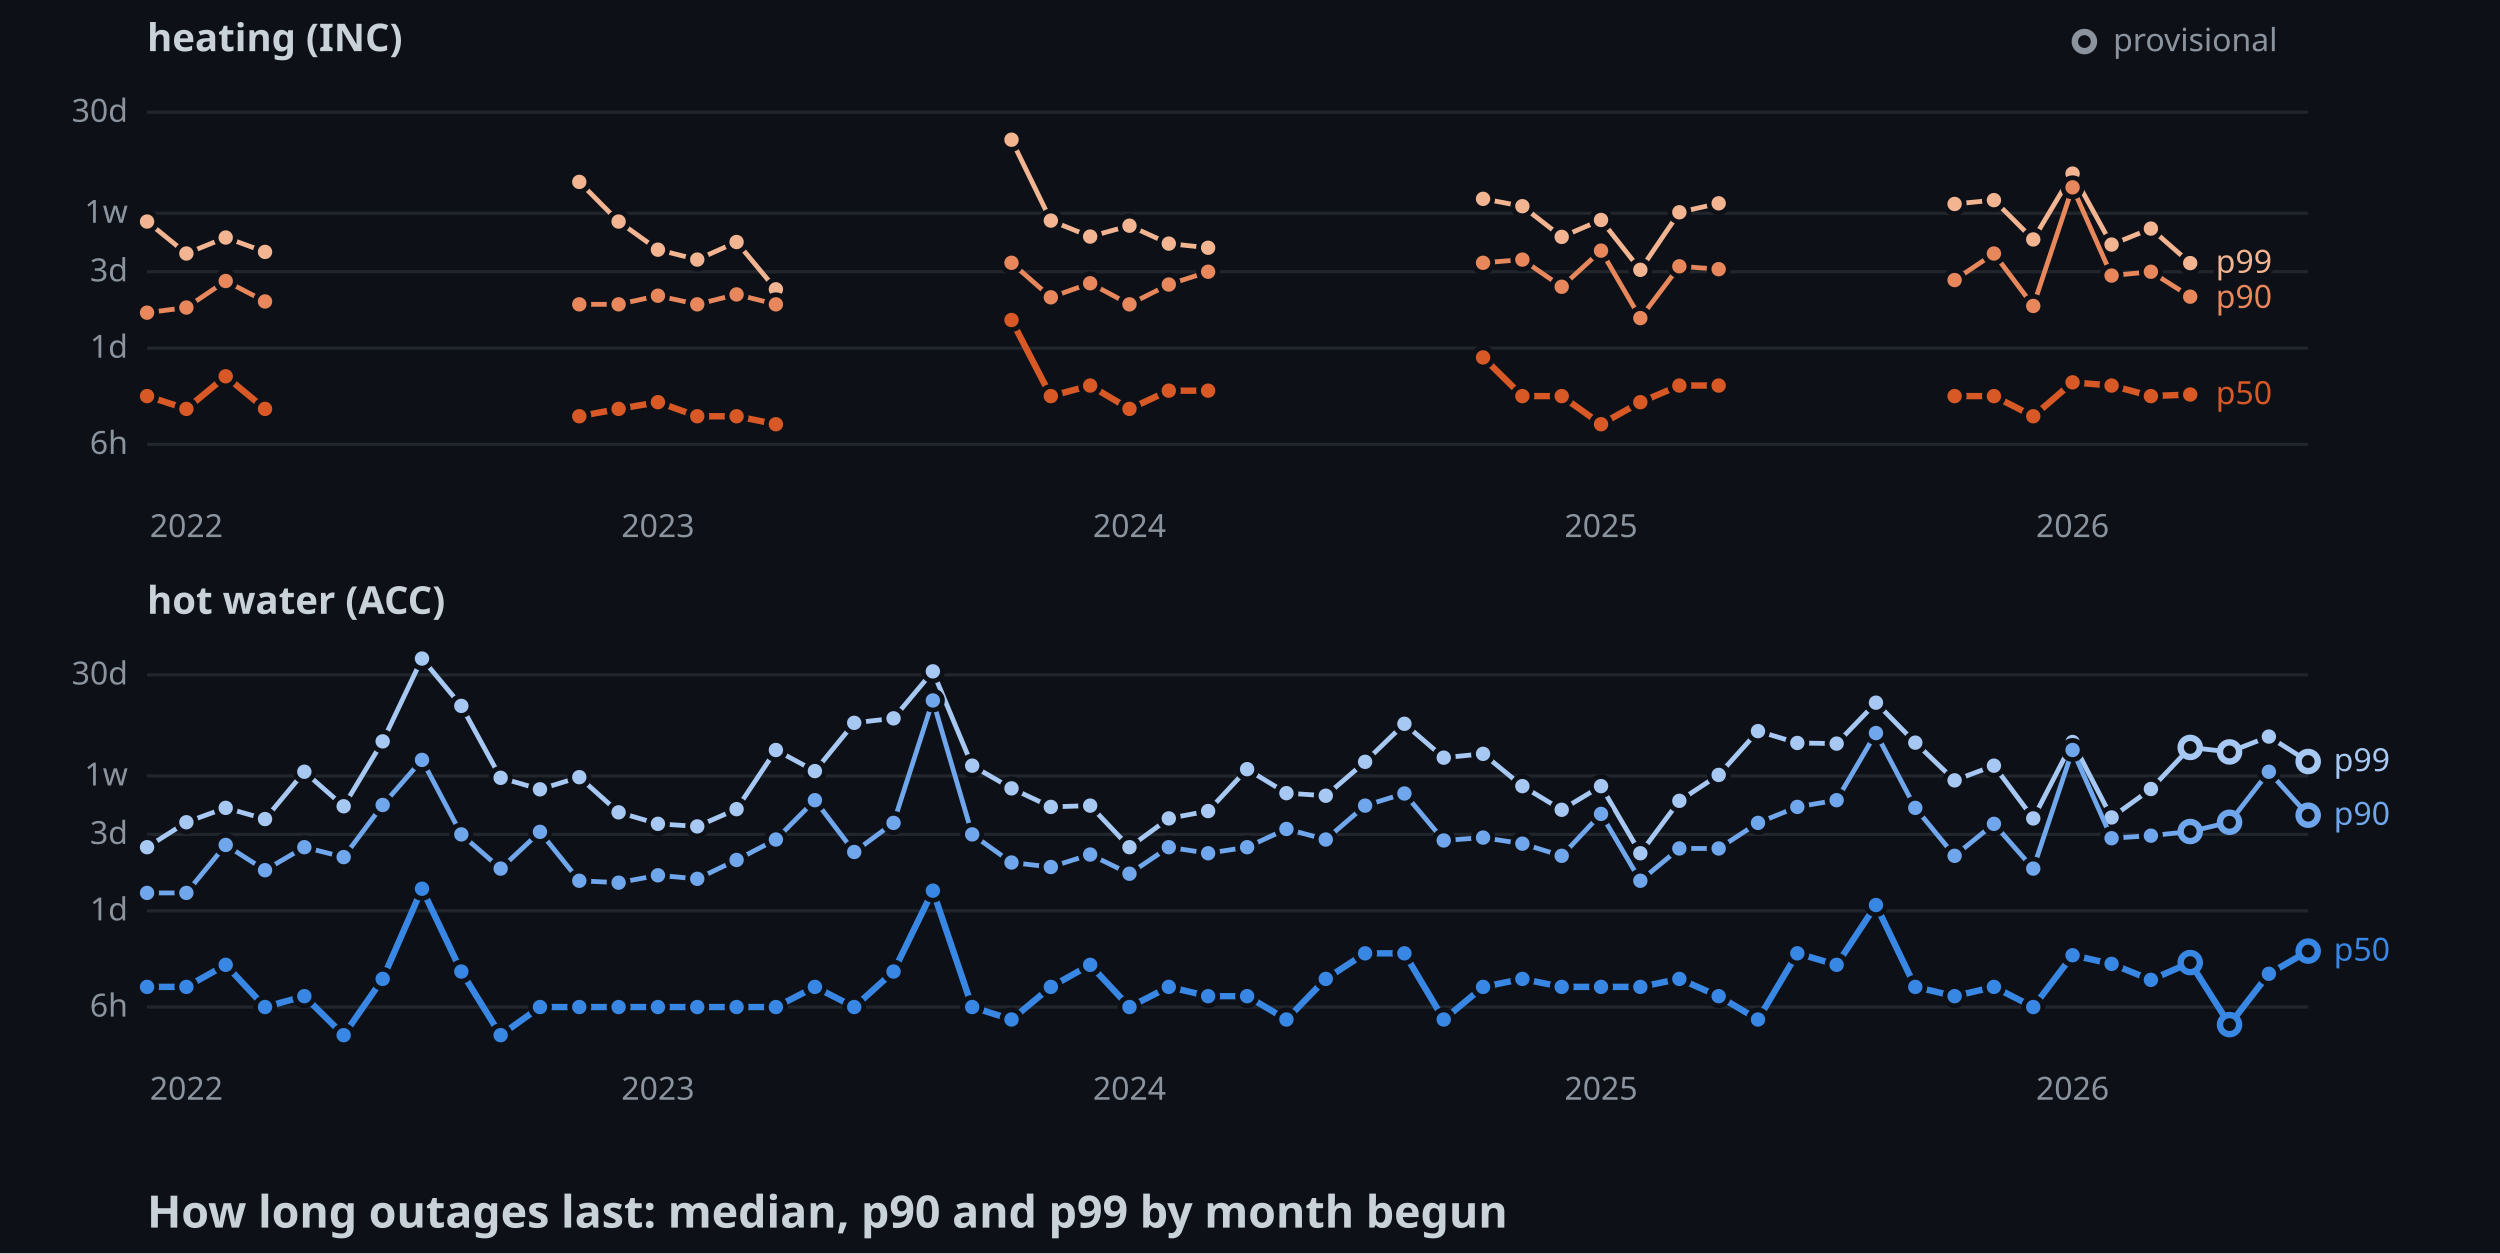
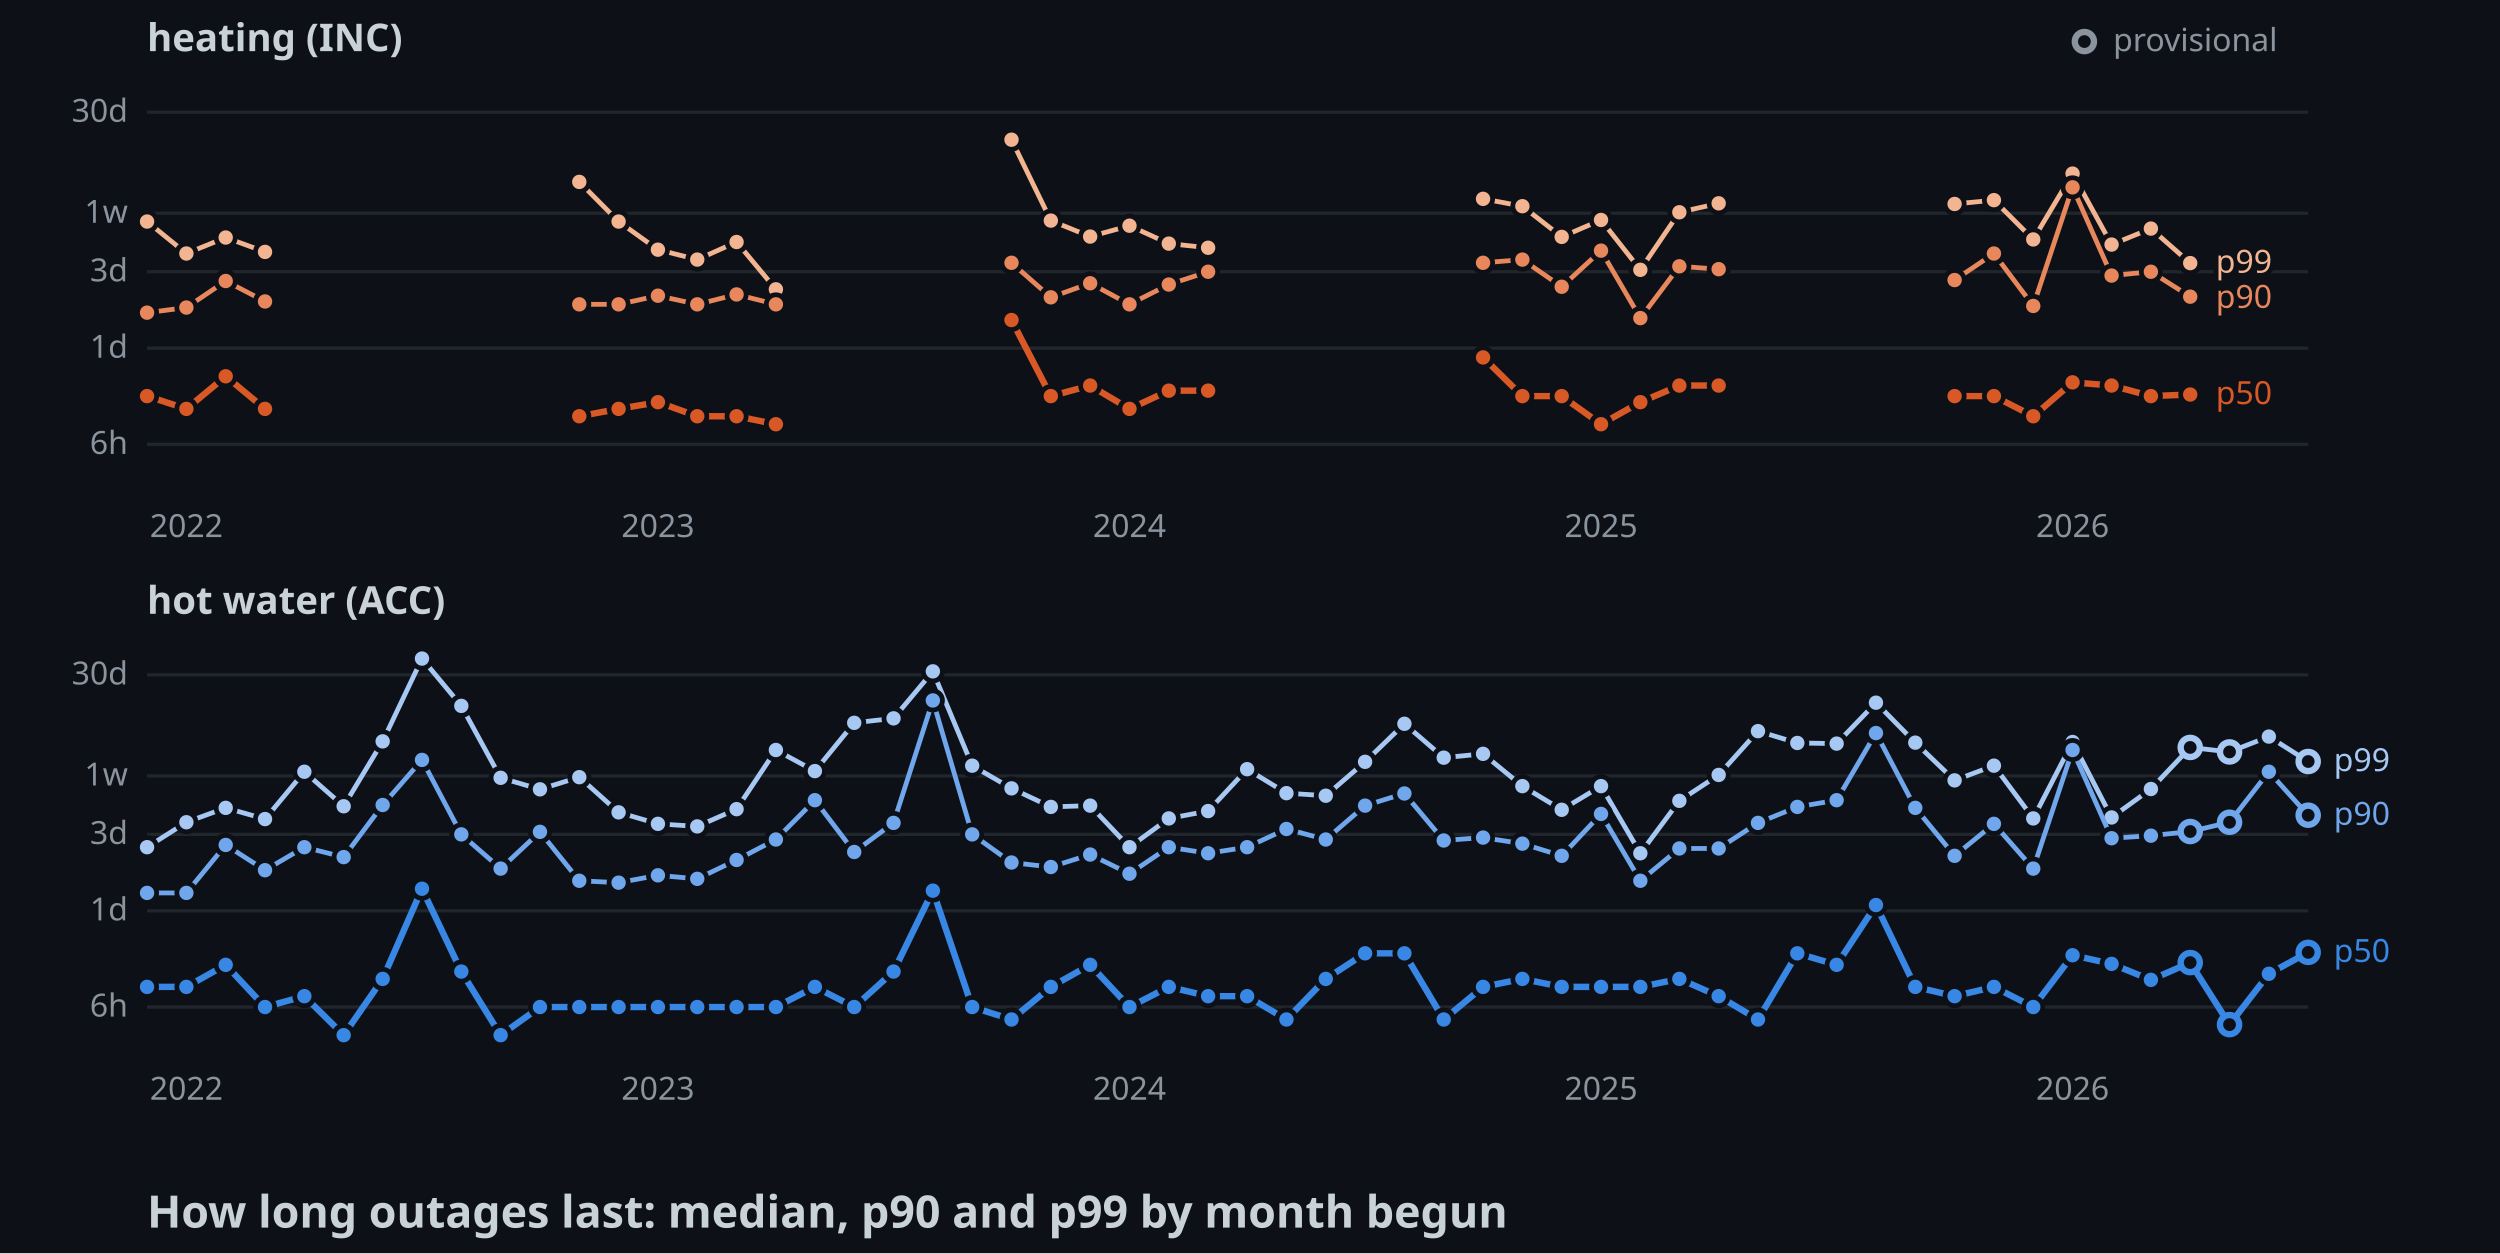
<svg xmlns="http://www.w3.org/2000/svg" width="782" height="392">
  <style>
    .axis { font: 10px sans-serif; fill: #8b949e; }
    .label { font: 10px sans-serif; paint-order: stroke; stroke: #0d1117; stroke-width: 3px; }
    .panel { font: bold 12px sans-serif; fill: #c9d1d9; }
    .title { font: bold 14px sans-serif; fill: #c9d1d9; }
  </style>
  <rect width="100%" height="100%" fill="#0d1117" />
  <text x="46" y="16" class="panel">heating (INC)</text>
  <line x1="46" y1="139" x2="722" y2="139" stroke="#21262d" />
  <text x="40" y="142" text-anchor="end" class="axis">6h</text>
  <line x1="46" y1="108.9" x2="722" y2="108.9" stroke="#21262d" />
  <text x="40" y="111.9" text-anchor="end" class="axis">1d</text>
  <line x1="46" y1="85" x2="722" y2="85" stroke="#21262d" />
  <text x="40" y="88" text-anchor="end" class="axis">3d</text>
  <line x1="46" y1="66.7" x2="722" y2="66.7" stroke="#21262d" />
  <text x="40" y="69.7" text-anchor="end" class="axis">1w</text>
  <line x1="46" y1="35.1" x2="722" y2="35.1" stroke="#21262d" />
  <text x="40" y="38.1" text-anchor="end" class="axis">30d</text>
  <text x="58.3" y="168" text-anchor="middle" class="axis">2022</text>
  <text x="205.8" y="168" text-anchor="middle" class="axis">2023</text>
  <text x="353.3" y="168" text-anchor="middle" class="axis">2024</text>
  <text x="500.8" y="168" text-anchor="middle" class="axis">2025</text>
  <text x="648.3" y="168" text-anchor="middle" class="axis">2026</text>
  <polyline points="46,69.3 58.3,79.3 70.6,74.3 82.9,78.8" fill="none" stroke-width="1.5" stroke="#f2b491" />
  <polyline points="181.2,56.9 193.5,69.3 205.8,78.1 218.1,81.2 230.4,75.7 242.7,90.5" fill="none" stroke-width="1.5" stroke="#f2b491" />
  <polyline points="316.4,43.7 328.7,69 341,74 353.3,70.6 365.6,76.2 377.9,77.5" fill="none" stroke-width="1.5" stroke="#f2b491" />
  <polyline points="463.9,62.2 476.2,64.5 488.5,74.1 500.8,68.8 513.1,84.4 525.3,66.4 537.6,63.6" fill="none" stroke-width="1.5" stroke="#f2b491" />
  <polyline points="611.4,63.8 623.7,62.6 636,74.9 648.3,54.3 660.5,76.5 672.8,71.5 685.1,82.3" fill="none" stroke-width="1.5" stroke="#f2b491" />
  <circle cx="46" cy="69.3" r="3" stroke="#0d1117" stroke-width="1.5" fill="#f2b491" />
  <circle cx="58.3" cy="79.3" r="3" stroke="#0d1117" stroke-width="1.5" fill="#f2b491" />
  <circle cx="70.6" cy="74.3" r="3" stroke="#0d1117" stroke-width="1.5" fill="#f2b491" />
  <circle cx="82.9" cy="78.8" r="3" stroke="#0d1117" stroke-width="1.5" fill="#f2b491" />
  <circle cx="181.2" cy="56.9" r="3" stroke="#0d1117" stroke-width="1.5" fill="#f2b491" />
  <circle cx="193.5" cy="69.3" r="3" stroke="#0d1117" stroke-width="1.5" fill="#f2b491" />
  <circle cx="205.8" cy="78.1" r="3" stroke="#0d1117" stroke-width="1.5" fill="#f2b491" />
  <circle cx="218.1" cy="81.2" r="3" stroke="#0d1117" stroke-width="1.5" fill="#f2b491" />
  <circle cx="230.4" cy="75.7" r="3" stroke="#0d1117" stroke-width="1.5" fill="#f2b491" />
  <circle cx="242.7" cy="90.5" r="3" stroke="#0d1117" stroke-width="1.5" fill="#f2b491" />
  <circle cx="316.4" cy="43.7" r="3" stroke="#0d1117" stroke-width="1.5" fill="#f2b491" />
  <circle cx="328.7" cy="69" r="3" stroke="#0d1117" stroke-width="1.5" fill="#f2b491" />
  <circle cx="341" cy="74" r="3" stroke="#0d1117" stroke-width="1.5" fill="#f2b491" />
  <circle cx="353.3" cy="70.6" r="3" stroke="#0d1117" stroke-width="1.5" fill="#f2b491" />
  <circle cx="365.6" cy="76.2" r="3" stroke="#0d1117" stroke-width="1.5" fill="#f2b491" />
  <circle cx="377.9" cy="77.5" r="3" stroke="#0d1117" stroke-width="1.5" fill="#f2b491" />
  <circle cx="463.9" cy="62.2" r="3" stroke="#0d1117" stroke-width="1.5" fill="#f2b491" />
  <circle cx="476.2" cy="64.5" r="3" stroke="#0d1117" stroke-width="1.5" fill="#f2b491" />
  <circle cx="488.5" cy="74.1" r="3" stroke="#0d1117" stroke-width="1.5" fill="#f2b491" />
  <circle cx="500.8" cy="68.8" r="3" stroke="#0d1117" stroke-width="1.5" fill="#f2b491" />
  <circle cx="513.1" cy="84.4" r="3" stroke="#0d1117" stroke-width="1.5" fill="#f2b491" />
  <circle cx="525.3" cy="66.4" r="3" stroke="#0d1117" stroke-width="1.5" fill="#f2b491" />
  <circle cx="537.6" cy="63.6" r="3" stroke="#0d1117" stroke-width="1.5" fill="#f2b491" />
  <circle cx="611.4" cy="63.8" r="3" stroke="#0d1117" stroke-width="1.5" fill="#f2b491" />
  <circle cx="623.7" cy="62.6" r="3" stroke="#0d1117" stroke-width="1.5" fill="#f2b491" />
  <circle cx="636" cy="74.9" r="3" stroke="#0d1117" stroke-width="1.5" fill="#f2b491" />
  <circle cx="648.3" cy="54.3" r="3" stroke="#0d1117" stroke-width="1.5" fill="#f2b491" />
  <circle cx="660.5" cy="76.5" r="3" stroke="#0d1117" stroke-width="1.5" fill="#f2b491" />
  <circle cx="672.8" cy="71.5" r="3" stroke="#0d1117" stroke-width="1.5" fill="#f2b491" />
  <circle cx="685.1" cy="82.3" r="3" stroke="#0d1117" stroke-width="1.5" fill="#f2b491" />
  <polyline points="46,97.8 58.3,96.2 70.6,87.9 82.9,94.3" fill="none" stroke-width="1.5" stroke="#e8875c" />
  <polyline points="181.2,95.2 193.5,95.2 205.8,92.5 218.1,95.2 230.4,92.1 242.7,95.2" fill="none" stroke-width="1.5" stroke="#e8875c" />
  <polyline points="316.4,82.2 328.7,93 341,88.6 353.3,95.2 365.6,89 377.9,85" fill="none" stroke-width="1.5" stroke="#e8875c" />
  <polyline points="463.9,82.2 476.2,81.2 488.5,89.7 500.8,78.4 513.1,99.5 525.3,83.3 537.6,84.2" fill="none" stroke-width="1.5" stroke="#e8875c" />
  <polyline points="611.4,87.6 623.7,79.3 636,95.7 648.3,58.6 660.5,86.2 672.8,85 685.1,92.8" fill="none" stroke-width="1.5" stroke="#e8875c" />
  <circle cx="46" cy="97.8" r="3" stroke="#0d1117" stroke-width="1.5" fill="#e8875c" />
  <circle cx="58.3" cy="96.2" r="3" stroke="#0d1117" stroke-width="1.5" fill="#e8875c" />
  <circle cx="70.6" cy="87.9" r="3" stroke="#0d1117" stroke-width="1.5" fill="#e8875c" />
  <circle cx="82.9" cy="94.3" r="3" stroke="#0d1117" stroke-width="1.5" fill="#e8875c" />
  <circle cx="181.2" cy="95.2" r="3" stroke="#0d1117" stroke-width="1.5" fill="#e8875c" />
  <circle cx="193.5" cy="95.2" r="3" stroke="#0d1117" stroke-width="1.5" fill="#e8875c" />
  <circle cx="205.8" cy="92.5" r="3" stroke="#0d1117" stroke-width="1.5" fill="#e8875c" />
  <circle cx="218.1" cy="95.2" r="3" stroke="#0d1117" stroke-width="1.5" fill="#e8875c" />
  <circle cx="230.4" cy="92.1" r="3" stroke="#0d1117" stroke-width="1.5" fill="#e8875c" />
  <circle cx="242.7" cy="95.2" r="3" stroke="#0d1117" stroke-width="1.5" fill="#e8875c" />
  <circle cx="316.4" cy="82.2" r="3" stroke="#0d1117" stroke-width="1.5" fill="#e8875c" />
  <circle cx="328.7" cy="93" r="3" stroke="#0d1117" stroke-width="1.5" fill="#e8875c" />
  <circle cx="341" cy="88.6" r="3" stroke="#0d1117" stroke-width="1.5" fill="#e8875c" />
  <circle cx="353.3" cy="95.2" r="3" stroke="#0d1117" stroke-width="1.5" fill="#e8875c" />
  <circle cx="365.6" cy="89" r="3" stroke="#0d1117" stroke-width="1.5" fill="#e8875c" />
  <circle cx="377.9" cy="85" r="3" stroke="#0d1117" stroke-width="1.5" fill="#e8875c" />
  <circle cx="463.9" cy="82.2" r="3" stroke="#0d1117" stroke-width="1.5" fill="#e8875c" />
  <circle cx="476.2" cy="81.2" r="3" stroke="#0d1117" stroke-width="1.5" fill="#e8875c" />
  <circle cx="488.5" cy="89.7" r="3" stroke="#0d1117" stroke-width="1.5" fill="#e8875c" />
  <circle cx="500.8" cy="78.4" r="3" stroke="#0d1117" stroke-width="1.5" fill="#e8875c" />
  <circle cx="513.1" cy="99.5" r="3" stroke="#0d1117" stroke-width="1.5" fill="#e8875c" />
  <circle cx="525.3" cy="83.3" r="3" stroke="#0d1117" stroke-width="1.5" fill="#e8875c" />
  <circle cx="537.6" cy="84.2" r="3" stroke="#0d1117" stroke-width="1.5" fill="#e8875c" />
  <circle cx="611.4" cy="87.6" r="3" stroke="#0d1117" stroke-width="1.5" fill="#e8875c" />
  <circle cx="623.7" cy="79.3" r="3" stroke="#0d1117" stroke-width="1.5" fill="#e8875c" />
  <circle cx="636" cy="95.7" r="3" stroke="#0d1117" stroke-width="1.5" fill="#e8875c" />
  <circle cx="648.3" cy="58.6" r="3" stroke="#0d1117" stroke-width="1.5" fill="#e8875c" />
  <circle cx="660.5" cy="86.2" r="3" stroke="#0d1117" stroke-width="1.5" fill="#e8875c" />
  <circle cx="672.8" cy="85" r="3" stroke="#0d1117" stroke-width="1.5" fill="#e8875c" />
  <circle cx="685.1" cy="92.8" r="3" stroke="#0d1117" stroke-width="1.5" fill="#e8875c" />
  <polyline points="46,123.9 58.3,127.9 70.6,117.7 82.9,127.9" fill="none" stroke-width="2" stroke="#d95926" />
  <polyline points="181.2,130.2 193.5,127.9 205.8,125.8 218.1,130.2 230.4,130.2 242.7,132.7" fill="none" stroke-width="2" stroke="#d95926" />
  <polyline points="316.4,100.1 328.7,123.9 341,120.6 353.3,127.9 365.6,122.2 377.9,122.2" fill="none" stroke-width="2" stroke="#d95926" />
  <polyline points="463.9,111.8 476.2,123.9 488.5,123.9 500.8,132.7 513.1,125.8 525.3,120.6 537.6,120.6" fill="none" stroke-width="2" stroke="#d95926" />
  <polyline points="611.4,123.9 623.7,123.9 636,130.2 648.3,119.6 660.5,120.6 672.8,123.9 685.1,123.4" fill="none" stroke-width="2" stroke="#d95926" />
  <circle cx="46" cy="123.9" r="3" stroke="#0d1117" stroke-width="1.5" fill="#d95926" />
  <circle cx="58.3" cy="127.9" r="3" stroke="#0d1117" stroke-width="1.5" fill="#d95926" />
  <circle cx="70.6" cy="117.7" r="3" stroke="#0d1117" stroke-width="1.5" fill="#d95926" />
  <circle cx="82.9" cy="127.9" r="3" stroke="#0d1117" stroke-width="1.5" fill="#d95926" />
  <circle cx="181.2" cy="130.2" r="3" stroke="#0d1117" stroke-width="1.5" fill="#d95926" />
  <circle cx="193.5" cy="127.9" r="3" stroke="#0d1117" stroke-width="1.5" fill="#d95926" />
  <circle cx="205.8" cy="125.8" r="3" stroke="#0d1117" stroke-width="1.5" fill="#d95926" />
  <circle cx="218.1" cy="130.2" r="3" stroke="#0d1117" stroke-width="1.5" fill="#d95926" />
  <circle cx="230.4" cy="130.2" r="3" stroke="#0d1117" stroke-width="1.5" fill="#d95926" />
  <circle cx="242.7" cy="132.7" r="3" stroke="#0d1117" stroke-width="1.5" fill="#d95926" />
  <circle cx="316.4" cy="100.1" r="3" stroke="#0d1117" stroke-width="1.5" fill="#d95926" />
  <circle cx="328.7" cy="123.9" r="3" stroke="#0d1117" stroke-width="1.5" fill="#d95926" />
  <circle cx="341" cy="120.6" r="3" stroke="#0d1117" stroke-width="1.5" fill="#d95926" />
  <circle cx="353.3" cy="127.9" r="3" stroke="#0d1117" stroke-width="1.5" fill="#d95926" />
  <circle cx="365.6" cy="122.2" r="3" stroke="#0d1117" stroke-width="1.5" fill="#d95926" />
  <circle cx="377.9" cy="122.2" r="3" stroke="#0d1117" stroke-width="1.5" fill="#d95926" />
  <circle cx="463.9" cy="111.8" r="3" stroke="#0d1117" stroke-width="1.5" fill="#d95926" />
  <circle cx="476.2" cy="123.9" r="3" stroke="#0d1117" stroke-width="1.5" fill="#d95926" />
  <circle cx="488.5" cy="123.9" r="3" stroke="#0d1117" stroke-width="1.5" fill="#d95926" />
  <circle cx="500.8" cy="132.7" r="3" stroke="#0d1117" stroke-width="1.5" fill="#d95926" />
  <circle cx="513.1" cy="125.8" r="3" stroke="#0d1117" stroke-width="1.5" fill="#d95926" />
  <circle cx="525.3" cy="120.6" r="3" stroke="#0d1117" stroke-width="1.5" fill="#d95926" />
  <circle cx="537.6" cy="120.6" r="3" stroke="#0d1117" stroke-width="1.5" fill="#d95926" />
  <circle cx="611.4" cy="123.9" r="3" stroke="#0d1117" stroke-width="1.5" fill="#d95926" />
  <circle cx="623.7" cy="123.9" r="3" stroke="#0d1117" stroke-width="1.5" fill="#d95926" />
  <circle cx="636" cy="130.2" r="3" stroke="#0d1117" stroke-width="1.5" fill="#d95926" />
  <circle cx="648.3" cy="119.6" r="3" stroke="#0d1117" stroke-width="1.5" fill="#d95926" />
  <circle cx="660.5" cy="120.6" r="3" stroke="#0d1117" stroke-width="1.5" fill="#d95926" />
  <circle cx="672.8" cy="123.9" r="3" stroke="#0d1117" stroke-width="1.5" fill="#d95926" />
  <circle cx="685.1" cy="123.4" r="3" stroke="#0d1117" stroke-width="1.5" fill="#d95926" />
  <text x="693.1" y="85.3" class="label" fill="#f2b491">p99</text>
  <text x="693.1" y="96.3" class="label" fill="#e8875c">p90</text>
  <text x="693.1" y="126.4" class="label" fill="#d95926">p50</text>
  <text x="46" y="192" class="panel">hot water (ACC)</text>
  <line x1="46" y1="315" x2="722" y2="315" stroke="#21262d" />
  <text x="40" y="318" text-anchor="end" class="axis">6h</text>
  <line x1="46" y1="284.9" x2="722" y2="284.9" stroke="#21262d" />
  <text x="40" y="287.9" text-anchor="end" class="axis">1d</text>
  <line x1="46" y1="261" x2="722" y2="261" stroke="#21262d" />
  <text x="40" y="264" text-anchor="end" class="axis">3d</text>
  <line x1="46" y1="242.7" x2="722" y2="242.7" stroke="#21262d" />
  <text x="40" y="245.7" text-anchor="end" class="axis">1w</text>
  <line x1="46" y1="211.1" x2="722" y2="211.1" stroke="#21262d" />
  <text x="40" y="214.1" text-anchor="end" class="axis">30d</text>
  <text x="58.3" y="344" text-anchor="middle" class="axis">2022</text>
  <text x="205.8" y="344" text-anchor="middle" class="axis">2023</text>
  <text x="353.3" y="344" text-anchor="middle" class="axis">2024</text>
  <text x="500.8" y="344" text-anchor="middle" class="axis">2025</text>
  <text x="648.3" y="344" text-anchor="middle" class="axis">2026</text>
  <polyline points="46,265 58.3,257.2 70.6,252.7 82.9,256.2 95.2,241.4 107.5,252.2 119.7,231.9 132,206 144.3,220.8 156.6,243.3 168.9,246.9 181.2,243.1 193.5,254.1 205.8,257.7 218.1,258.5 230.4,253.1 242.7,234.6 254.9,241.2 267.2,226.1 279.5,224.7 291.8,210 304.1,239.5 316.4,246.6 328.7,252.4 341,252 353.3,265 365.6,256 377.9,253.7 390.1,240.6 402.4,248.1 414.7,248.9 427,238.3 439.3,226.4 451.6,237 463.9,235.8 476.2,245.9 488.5,253.3 500.8,245.9 513.1,266.9 525.3,250.5 537.6,242.4 549.9,228.7 562.2,232.4 574.5,232.6 586.8,219.8 599.1,232.3 611.4,244.1 623.7,239.5 636,256 648.3,232.1 660.5,255.7 672.8,246.8 685.1,233.8 697.4,235.2 709.7,230.4 722,238.2" fill="none" stroke-width="1.5" stroke="#a6c8f3" />
  <circle cx="46" cy="265" r="3" stroke="#0d1117" stroke-width="1.5" fill="#a6c8f3" />
  <circle cx="58.3" cy="257.2" r="3" stroke="#0d1117" stroke-width="1.5" fill="#a6c8f3" />
  <circle cx="70.6" cy="252.7" r="3" stroke="#0d1117" stroke-width="1.5" fill="#a6c8f3" />
  <circle cx="82.9" cy="256.2" r="3" stroke="#0d1117" stroke-width="1.5" fill="#a6c8f3" />
  <circle cx="95.2" cy="241.4" r="3" stroke="#0d1117" stroke-width="1.5" fill="#a6c8f3" />
  <circle cx="107.5" cy="252.2" r="3" stroke="#0d1117" stroke-width="1.5" fill="#a6c8f3" />
  <circle cx="119.7" cy="231.9" r="3" stroke="#0d1117" stroke-width="1.5" fill="#a6c8f3" />
  <circle cx="132" cy="206" r="3" stroke="#0d1117" stroke-width="1.5" fill="#a6c8f3" />
  <circle cx="144.3" cy="220.8" r="3" stroke="#0d1117" stroke-width="1.5" fill="#a6c8f3" />
  <circle cx="156.6" cy="243.3" r="3" stroke="#0d1117" stroke-width="1.5" fill="#a6c8f3" />
  <circle cx="168.9" cy="246.9" r="3" stroke="#0d1117" stroke-width="1.5" fill="#a6c8f3" />
  <circle cx="181.2" cy="243.1" r="3" stroke="#0d1117" stroke-width="1.5" fill="#a6c8f3" />
  <circle cx="193.5" cy="254.1" r="3" stroke="#0d1117" stroke-width="1.5" fill="#a6c8f3" />
  <circle cx="205.8" cy="257.7" r="3" stroke="#0d1117" stroke-width="1.5" fill="#a6c8f3" />
  <circle cx="218.1" cy="258.5" r="3" stroke="#0d1117" stroke-width="1.5" fill="#a6c8f3" />
  <circle cx="230.4" cy="253.1" r="3" stroke="#0d1117" stroke-width="1.5" fill="#a6c8f3" />
  <circle cx="242.7" cy="234.6" r="3" stroke="#0d1117" stroke-width="1.5" fill="#a6c8f3" />
  <circle cx="254.9" cy="241.2" r="3" stroke="#0d1117" stroke-width="1.5" fill="#a6c8f3" />
  <circle cx="267.2" cy="226.1" r="3" stroke="#0d1117" stroke-width="1.5" fill="#a6c8f3" />
  <circle cx="279.5" cy="224.7" r="3" stroke="#0d1117" stroke-width="1.5" fill="#a6c8f3" />
  <circle cx="291.8" cy="210" r="3" stroke="#0d1117" stroke-width="1.5" fill="#a6c8f3" />
  <circle cx="304.1" cy="239.5" r="3" stroke="#0d1117" stroke-width="1.5" fill="#a6c8f3" />
  <circle cx="316.4" cy="246.6" r="3" stroke="#0d1117" stroke-width="1.5" fill="#a6c8f3" />
  <circle cx="328.7" cy="252.4" r="3" stroke="#0d1117" stroke-width="1.5" fill="#a6c8f3" />
  <circle cx="341" cy="252" r="3" stroke="#0d1117" stroke-width="1.5" fill="#a6c8f3" />
  <circle cx="353.3" cy="265" r="3" stroke="#0d1117" stroke-width="1.5" fill="#a6c8f3" />
  <circle cx="365.6" cy="256" r="3" stroke="#0d1117" stroke-width="1.5" fill="#a6c8f3" />
  <circle cx="377.9" cy="253.7" r="3" stroke="#0d1117" stroke-width="1.5" fill="#a6c8f3" />
  <circle cx="390.1" cy="240.6" r="3" stroke="#0d1117" stroke-width="1.5" fill="#a6c8f3" />
  <circle cx="402.4" cy="248.1" r="3" stroke="#0d1117" stroke-width="1.5" fill="#a6c8f3" />
  <circle cx="414.7" cy="248.9" r="3" stroke="#0d1117" stroke-width="1.5" fill="#a6c8f3" />
  <circle cx="427" cy="238.3" r="3" stroke="#0d1117" stroke-width="1.5" fill="#a6c8f3" />
  <circle cx="439.3" cy="226.4" r="3" stroke="#0d1117" stroke-width="1.5" fill="#a6c8f3" />
  <circle cx="451.6" cy="237" r="3" stroke="#0d1117" stroke-width="1.5" fill="#a6c8f3" />
  <circle cx="463.9" cy="235.8" r="3" stroke="#0d1117" stroke-width="1.5" fill="#a6c8f3" />
  <circle cx="476.2" cy="245.9" r="3" stroke="#0d1117" stroke-width="1.5" fill="#a6c8f3" />
  <circle cx="488.5" cy="253.3" r="3" stroke="#0d1117" stroke-width="1.5" fill="#a6c8f3" />
  <circle cx="500.8" cy="245.9" r="3" stroke="#0d1117" stroke-width="1.5" fill="#a6c8f3" />
  <circle cx="513.1" cy="266.9" r="3" stroke="#0d1117" stroke-width="1.5" fill="#a6c8f3" />
  <circle cx="525.3" cy="250.5" r="3" stroke="#0d1117" stroke-width="1.5" fill="#a6c8f3" />
  <circle cx="537.6" cy="242.4" r="3" stroke="#0d1117" stroke-width="1.5" fill="#a6c8f3" />
  <circle cx="549.9" cy="228.7" r="3" stroke="#0d1117" stroke-width="1.5" fill="#a6c8f3" />
  <circle cx="562.2" cy="232.4" r="3" stroke="#0d1117" stroke-width="1.5" fill="#a6c8f3" />
  <circle cx="574.5" cy="232.6" r="3" stroke="#0d1117" stroke-width="1.5" fill="#a6c8f3" />
  <circle cx="586.8" cy="219.8" r="3" stroke="#0d1117" stroke-width="1.5" fill="#a6c8f3" />
  <circle cx="599.1" cy="232.3" r="3" stroke="#0d1117" stroke-width="1.5" fill="#a6c8f3" />
  <circle cx="611.4" cy="244.1" r="3" stroke="#0d1117" stroke-width="1.5" fill="#a6c8f3" />
  <circle cx="623.7" cy="239.5" r="3" stroke="#0d1117" stroke-width="1.5" fill="#a6c8f3" />
  <circle cx="636" cy="256" r="3" stroke="#0d1117" stroke-width="1.5" fill="#a6c8f3" />
  <circle cx="648.3" cy="232.1" r="3" stroke="#0d1117" stroke-width="1.5" fill="#a6c8f3" />
  <circle cx="660.5" cy="255.7" r="3" stroke="#0d1117" stroke-width="1.5" fill="#a6c8f3" />
  <circle cx="672.8" cy="246.8" r="3" stroke="#0d1117" stroke-width="1.5" fill="#a6c8f3" />
  <circle cx="685.1" cy="233.8" r="3" fill="#0d1117" stroke-width="2" stroke="#a6c8f3" />
  <circle cx="697.4" cy="235.2" r="3" fill="#0d1117" stroke-width="2" stroke="#a6c8f3" />
  <circle cx="709.7" cy="230.4" r="3" stroke="#0d1117" stroke-width="1.5" fill="#a6c8f3" />
  <circle cx="722" cy="238.2" r="3" fill="#0d1117" stroke-width="2" stroke="#a6c8f3" />
  <polyline points="46,279.3 58.3,279.3 70.6,264.3 82.9,272.2 95.2,265 107.5,268.1 119.7,251.8 132,237.7 144.3,261 156.6,271.7 168.9,260.2 181.2,275.5 193.5,276.1 205.8,273.8 218.1,274.9 230.4,269 242.7,262.6 254.9,250.3 267.2,266.5 279.5,257.4 291.8,219.1 304.1,261 316.4,269.8 328.7,271.2 341,267.3 353.3,273.3 365.6,265 377.9,266.9 390.1,265 402.4,259.3 414.7,262.6 427,252 439.3,248.2 451.6,262.9 463.9,262 476.2,263.9 488.5,267.7 500.8,254.6 513.1,275.5 525.3,265.4 537.6,265.4 549.9,257.4 562.2,252.4 574.5,250.3 586.8,229.3 599.1,252.7 611.4,267.7 623.7,257.7 636,271.7 648.3,234.6 660.5,262.2 672.8,261.4 685.1,260.1 697.4,257.2 709.7,241.4 722,255" fill="none" stroke-width="1.5" stroke="#6fa6ec" />
  <circle cx="46" cy="279.3" r="3" stroke="#0d1117" stroke-width="1.5" fill="#6fa6ec" />
  <circle cx="58.3" cy="279.3" r="3" stroke="#0d1117" stroke-width="1.5" fill="#6fa6ec" />
  <circle cx="70.6" cy="264.3" r="3" stroke="#0d1117" stroke-width="1.5" fill="#6fa6ec" />
  <circle cx="82.9" cy="272.2" r="3" stroke="#0d1117" stroke-width="1.5" fill="#6fa6ec" />
  <circle cx="95.2" cy="265" r="3" stroke="#0d1117" stroke-width="1.5" fill="#6fa6ec" />
  <circle cx="107.5" cy="268.1" r="3" stroke="#0d1117" stroke-width="1.5" fill="#6fa6ec" />
  <circle cx="119.7" cy="251.8" r="3" stroke="#0d1117" stroke-width="1.5" fill="#6fa6ec" />
  <circle cx="132" cy="237.7" r="3" stroke="#0d1117" stroke-width="1.5" fill="#6fa6ec" />
  <circle cx="144.3" cy="261" r="3" stroke="#0d1117" stroke-width="1.5" fill="#6fa6ec" />
  <circle cx="156.6" cy="271.7" r="3" stroke="#0d1117" stroke-width="1.5" fill="#6fa6ec" />
  <circle cx="168.9" cy="260.2" r="3" stroke="#0d1117" stroke-width="1.5" fill="#6fa6ec" />
  <circle cx="181.2" cy="275.5" r="3" stroke="#0d1117" stroke-width="1.5" fill="#6fa6ec" />
  <circle cx="193.5" cy="276.1" r="3" stroke="#0d1117" stroke-width="1.5" fill="#6fa6ec" />
  <circle cx="205.8" cy="273.8" r="3" stroke="#0d1117" stroke-width="1.5" fill="#6fa6ec" />
  <circle cx="218.1" cy="274.9" r="3" stroke="#0d1117" stroke-width="1.5" fill="#6fa6ec" />
  <circle cx="230.4" cy="269" r="3" stroke="#0d1117" stroke-width="1.5" fill="#6fa6ec" />
  <circle cx="242.7" cy="262.6" r="3" stroke="#0d1117" stroke-width="1.5" fill="#6fa6ec" />
  <circle cx="254.9" cy="250.3" r="3" stroke="#0d1117" stroke-width="1.5" fill="#6fa6ec" />
  <circle cx="267.2" cy="266.5" r="3" stroke="#0d1117" stroke-width="1.5" fill="#6fa6ec" />
  <circle cx="279.5" cy="257.4" r="3" stroke="#0d1117" stroke-width="1.5" fill="#6fa6ec" />
  <circle cx="291.8" cy="219.1" r="3" stroke="#0d1117" stroke-width="1.5" fill="#6fa6ec" />
  <circle cx="304.1" cy="261" r="3" stroke="#0d1117" stroke-width="1.5" fill="#6fa6ec" />
  <circle cx="316.4" cy="269.8" r="3" stroke="#0d1117" stroke-width="1.5" fill="#6fa6ec" />
  <circle cx="328.7" cy="271.2" r="3" stroke="#0d1117" stroke-width="1.5" fill="#6fa6ec" />
  <circle cx="341" cy="267.3" r="3" stroke="#0d1117" stroke-width="1.5" fill="#6fa6ec" />
  <circle cx="353.3" cy="273.3" r="3" stroke="#0d1117" stroke-width="1.5" fill="#6fa6ec" />
  <circle cx="365.6" cy="265" r="3" stroke="#0d1117" stroke-width="1.5" fill="#6fa6ec" />
  <circle cx="377.9" cy="266.9" r="3" stroke="#0d1117" stroke-width="1.5" fill="#6fa6ec" />
  <circle cx="390.1" cy="265" r="3" stroke="#0d1117" stroke-width="1.5" fill="#6fa6ec" />
  <circle cx="402.4" cy="259.3" r="3" stroke="#0d1117" stroke-width="1.5" fill="#6fa6ec" />
  <circle cx="414.7" cy="262.6" r="3" stroke="#0d1117" stroke-width="1.5" fill="#6fa6ec" />
  <circle cx="427" cy="252" r="3" stroke="#0d1117" stroke-width="1.5" fill="#6fa6ec" />
  <circle cx="439.3" cy="248.2" r="3" stroke="#0d1117" stroke-width="1.5" fill="#6fa6ec" />
  <circle cx="451.6" cy="262.9" r="3" stroke="#0d1117" stroke-width="1.5" fill="#6fa6ec" />
  <circle cx="463.9" cy="262" r="3" stroke="#0d1117" stroke-width="1.5" fill="#6fa6ec" />
  <circle cx="476.2" cy="263.9" r="3" stroke="#0d1117" stroke-width="1.5" fill="#6fa6ec" />
  <circle cx="488.5" cy="267.7" r="3" stroke="#0d1117" stroke-width="1.5" fill="#6fa6ec" />
  <circle cx="500.8" cy="254.6" r="3" stroke="#0d1117" stroke-width="1.5" fill="#6fa6ec" />
  <circle cx="513.1" cy="275.5" r="3" stroke="#0d1117" stroke-width="1.5" fill="#6fa6ec" />
  <circle cx="525.3" cy="265.4" r="3" stroke="#0d1117" stroke-width="1.5" fill="#6fa6ec" />
  <circle cx="537.6" cy="265.4" r="3" stroke="#0d1117" stroke-width="1.5" fill="#6fa6ec" />
  <circle cx="549.9" cy="257.4" r="3" stroke="#0d1117" stroke-width="1.5" fill="#6fa6ec" />
  <circle cx="562.2" cy="252.4" r="3" stroke="#0d1117" stroke-width="1.5" fill="#6fa6ec" />
  <circle cx="574.5" cy="250.3" r="3" stroke="#0d1117" stroke-width="1.5" fill="#6fa6ec" />
  <circle cx="586.8" cy="229.3" r="3" stroke="#0d1117" stroke-width="1.5" fill="#6fa6ec" />
  <circle cx="599.1" cy="252.7" r="3" stroke="#0d1117" stroke-width="1.5" fill="#6fa6ec" />
  <circle cx="611.4" cy="267.7" r="3" stroke="#0d1117" stroke-width="1.5" fill="#6fa6ec" />
  <circle cx="623.7" cy="257.7" r="3" stroke="#0d1117" stroke-width="1.5" fill="#6fa6ec" />
  <circle cx="636" cy="271.7" r="3" stroke="#0d1117" stroke-width="1.5" fill="#6fa6ec" />
  <circle cx="648.3" cy="234.6" r="3" stroke="#0d1117" stroke-width="1.5" fill="#6fa6ec" />
  <circle cx="660.5" cy="262.2" r="3" stroke="#0d1117" stroke-width="1.5" fill="#6fa6ec" />
  <circle cx="672.8" cy="261.4" r="3" stroke="#0d1117" stroke-width="1.5" fill="#6fa6ec" />
  <circle cx="685.1" cy="260.1" r="3" fill="#0d1117" stroke-width="2" stroke="#6fa6ec" />
  <circle cx="697.4" cy="257.2" r="3" fill="#0d1117" stroke-width="2" stroke="#6fa6ec" />
  <circle cx="709.7" cy="241.4" r="3" stroke="#0d1117" stroke-width="1.5" fill="#6fa6ec" />
  <circle cx="722" cy="255" r="3" fill="#0d1117" stroke-width="2" stroke="#6fa6ec" />
-   <polyline points="46,308.7 58.3,308.7 70.6,301.8 82.9,315 95.2,311.6 107.5,323.8 119.7,306.2 132,278 144.3,303.9 156.6,323.8 168.9,315 181.2,315 193.5,315 205.8,315 218.1,315 230.4,315 242.7,315 254.9,308.7 267.2,315 279.5,303.9 291.8,278.6 304.1,315 316.4,318.9 328.7,308.7 341,301.8 353.3,315 365.6,308.7 377.9,311.6 390.1,311.6 402.4,318.9 414.7,306.2 427,298.2 439.3,298.2 451.6,318.9 463.9,308.7 476.2,306.2 488.5,308.7 500.8,308.7 513.1,308.7 525.3,306.2 537.6,311.6 549.9,318.9 562.2,298.2 574.5,301.8 586.8,283.1 599.1,308.7 611.4,311.6 623.7,308.7 636,315 648.3,298.8 660.5,301.5 672.8,306.5 685.1,301.1 697.4,320.5 709.7,304.6 722,297.5" fill="none" stroke-width="2" stroke="#3987e5" />
+   <polyline points="46,308.7 58.3,308.7 70.6,301.8 82.9,315 95.2,311.6 107.5,323.8 119.7,306.2 132,278 144.3,303.9 156.6,323.8 168.9,315 181.2,315 193.5,315 205.8,315 218.1,315 230.4,315 242.7,315 254.9,308.7 267.2,315 279.5,303.9 291.8,278.6 304.1,315 316.4,318.9 328.7,308.7 341,301.8 353.3,315 365.6,308.7 377.9,311.6 390.1,311.6 402.4,318.9 414.7,306.2 427,298.2 439.3,298.2 451.6,318.9 463.9,308.7 476.2,306.2 488.5,308.7 500.8,308.7 513.1,308.7 525.3,306.2 537.6,311.6 549.9,318.9 562.2,298.2 574.5,301.8 586.8,283.1 599.1,308.7 611.4,311.6 623.7,308.7 636,315 648.3,298.8 660.5,301.5 672.8,306.5 685.1,301.1 697.4,320.5 709.7,304.6 722,297.9" fill="none" stroke-width="2" stroke="#3987e5" />
  <circle cx="46" cy="308.7" r="3" stroke="#0d1117" stroke-width="1.5" fill="#3987e5" />
  <circle cx="58.3" cy="308.7" r="3" stroke="#0d1117" stroke-width="1.5" fill="#3987e5" />
  <circle cx="70.6" cy="301.8" r="3" stroke="#0d1117" stroke-width="1.5" fill="#3987e5" />
  <circle cx="82.9" cy="315" r="3" stroke="#0d1117" stroke-width="1.5" fill="#3987e5" />
  <circle cx="95.2" cy="311.6" r="3" stroke="#0d1117" stroke-width="1.5" fill="#3987e5" />
  <circle cx="107.5" cy="323.8" r="3" stroke="#0d1117" stroke-width="1.5" fill="#3987e5" />
  <circle cx="119.7" cy="306.2" r="3" stroke="#0d1117" stroke-width="1.5" fill="#3987e5" />
  <circle cx="132" cy="278" r="3" stroke="#0d1117" stroke-width="1.5" fill="#3987e5" />
  <circle cx="144.3" cy="303.9" r="3" stroke="#0d1117" stroke-width="1.5" fill="#3987e5" />
  <circle cx="156.6" cy="323.8" r="3" stroke="#0d1117" stroke-width="1.5" fill="#3987e5" />
  <circle cx="168.9" cy="315" r="3" stroke="#0d1117" stroke-width="1.5" fill="#3987e5" />
  <circle cx="181.2" cy="315" r="3" stroke="#0d1117" stroke-width="1.5" fill="#3987e5" />
  <circle cx="193.5" cy="315" r="3" stroke="#0d1117" stroke-width="1.5" fill="#3987e5" />
  <circle cx="205.8" cy="315" r="3" stroke="#0d1117" stroke-width="1.5" fill="#3987e5" />
  <circle cx="218.1" cy="315" r="3" stroke="#0d1117" stroke-width="1.5" fill="#3987e5" />
  <circle cx="230.4" cy="315" r="3" stroke="#0d1117" stroke-width="1.5" fill="#3987e5" />
  <circle cx="242.7" cy="315" r="3" stroke="#0d1117" stroke-width="1.5" fill="#3987e5" />
  <circle cx="254.9" cy="308.7" r="3" stroke="#0d1117" stroke-width="1.5" fill="#3987e5" />
  <circle cx="267.2" cy="315" r="3" stroke="#0d1117" stroke-width="1.5" fill="#3987e5" />
  <circle cx="279.5" cy="303.9" r="3" stroke="#0d1117" stroke-width="1.5" fill="#3987e5" />
  <circle cx="291.8" cy="278.6" r="3" stroke="#0d1117" stroke-width="1.5" fill="#3987e5" />
  <circle cx="304.1" cy="315" r="3" stroke="#0d1117" stroke-width="1.5" fill="#3987e5" />
  <circle cx="316.4" cy="318.9" r="3" stroke="#0d1117" stroke-width="1.5" fill="#3987e5" />
  <circle cx="328.7" cy="308.7" r="3" stroke="#0d1117" stroke-width="1.5" fill="#3987e5" />
  <circle cx="341" cy="301.8" r="3" stroke="#0d1117" stroke-width="1.5" fill="#3987e5" />
  <circle cx="353.3" cy="315" r="3" stroke="#0d1117" stroke-width="1.5" fill="#3987e5" />
  <circle cx="365.6" cy="308.7" r="3" stroke="#0d1117" stroke-width="1.5" fill="#3987e5" />
  <circle cx="377.9" cy="311.6" r="3" stroke="#0d1117" stroke-width="1.5" fill="#3987e5" />
  <circle cx="390.1" cy="311.6" r="3" stroke="#0d1117" stroke-width="1.5" fill="#3987e5" />
  <circle cx="402.4" cy="318.9" r="3" stroke="#0d1117" stroke-width="1.5" fill="#3987e5" />
  <circle cx="414.7" cy="306.2" r="3" stroke="#0d1117" stroke-width="1.5" fill="#3987e5" />
  <circle cx="427" cy="298.2" r="3" stroke="#0d1117" stroke-width="1.5" fill="#3987e5" />
  <circle cx="439.3" cy="298.2" r="3" stroke="#0d1117" stroke-width="1.5" fill="#3987e5" />
  <circle cx="451.6" cy="318.9" r="3" stroke="#0d1117" stroke-width="1.5" fill="#3987e5" />
  <circle cx="463.9" cy="308.7" r="3" stroke="#0d1117" stroke-width="1.5" fill="#3987e5" />
  <circle cx="476.2" cy="306.2" r="3" stroke="#0d1117" stroke-width="1.5" fill="#3987e5" />
  <circle cx="488.5" cy="308.7" r="3" stroke="#0d1117" stroke-width="1.5" fill="#3987e5" />
  <circle cx="500.8" cy="308.7" r="3" stroke="#0d1117" stroke-width="1.5" fill="#3987e5" />
  <circle cx="513.1" cy="308.7" r="3" stroke="#0d1117" stroke-width="1.5" fill="#3987e5" />
  <circle cx="525.3" cy="306.2" r="3" stroke="#0d1117" stroke-width="1.5" fill="#3987e5" />
  <circle cx="537.6" cy="311.6" r="3" stroke="#0d1117" stroke-width="1.5" fill="#3987e5" />
  <circle cx="549.9" cy="318.9" r="3" stroke="#0d1117" stroke-width="1.5" fill="#3987e5" />
  <circle cx="562.2" cy="298.2" r="3" stroke="#0d1117" stroke-width="1.5" fill="#3987e5" />
  <circle cx="574.5" cy="301.8" r="3" stroke="#0d1117" stroke-width="1.5" fill="#3987e5" />
  <circle cx="586.8" cy="283.1" r="3" stroke="#0d1117" stroke-width="1.5" fill="#3987e5" />
  <circle cx="599.1" cy="308.7" r="3" stroke="#0d1117" stroke-width="1.5" fill="#3987e5" />
  <circle cx="611.4" cy="311.6" r="3" stroke="#0d1117" stroke-width="1.5" fill="#3987e5" />
  <circle cx="623.7" cy="308.7" r="3" stroke="#0d1117" stroke-width="1.5" fill="#3987e5" />
  <circle cx="636" cy="315" r="3" stroke="#0d1117" stroke-width="1.5" fill="#3987e5" />
  <circle cx="648.3" cy="298.8" r="3" stroke="#0d1117" stroke-width="1.5" fill="#3987e5" />
  <circle cx="660.5" cy="301.5" r="3" stroke="#0d1117" stroke-width="1.5" fill="#3987e5" />
  <circle cx="672.8" cy="306.5" r="3" stroke="#0d1117" stroke-width="1.5" fill="#3987e5" />
  <circle cx="685.1" cy="301.1" r="3" fill="#0d1117" stroke-width="2" stroke="#3987e5" />
  <circle cx="697.4" cy="320.5" r="3" fill="#0d1117" stroke-width="2" stroke="#3987e5" />
  <circle cx="709.7" cy="304.6" r="3" stroke="#0d1117" stroke-width="1.5" fill="#3987e5" />
-   <circle cx="722" cy="297.5" r="3" fill="#0d1117" stroke-width="2" stroke="#3987e5" />
+   <circle cx="722" cy="297.9" r="3" fill="#0d1117" stroke-width="2" stroke="#3987e5" />
  <text x="730" y="241.2" class="label" fill="#a6c8f3">p99</text>
  <text x="730" y="258" class="label" fill="#6fa6ec">p90</text>
-   <text x="730" y="300.5" class="label" fill="#3987e5">p50</text>
+   <text x="730" y="300.9" class="label" fill="#3987e5">p50</text>
  <circle cx="652" cy="13" r="3" fill="#0d1117" stroke-width="2" stroke="#8b949e" />
  <text x="661" y="16" class="axis">provisional</text>
  <text x="46" y="384" class="title">How long outages last: median, p90 and p99 by month begun</text>
</svg>
